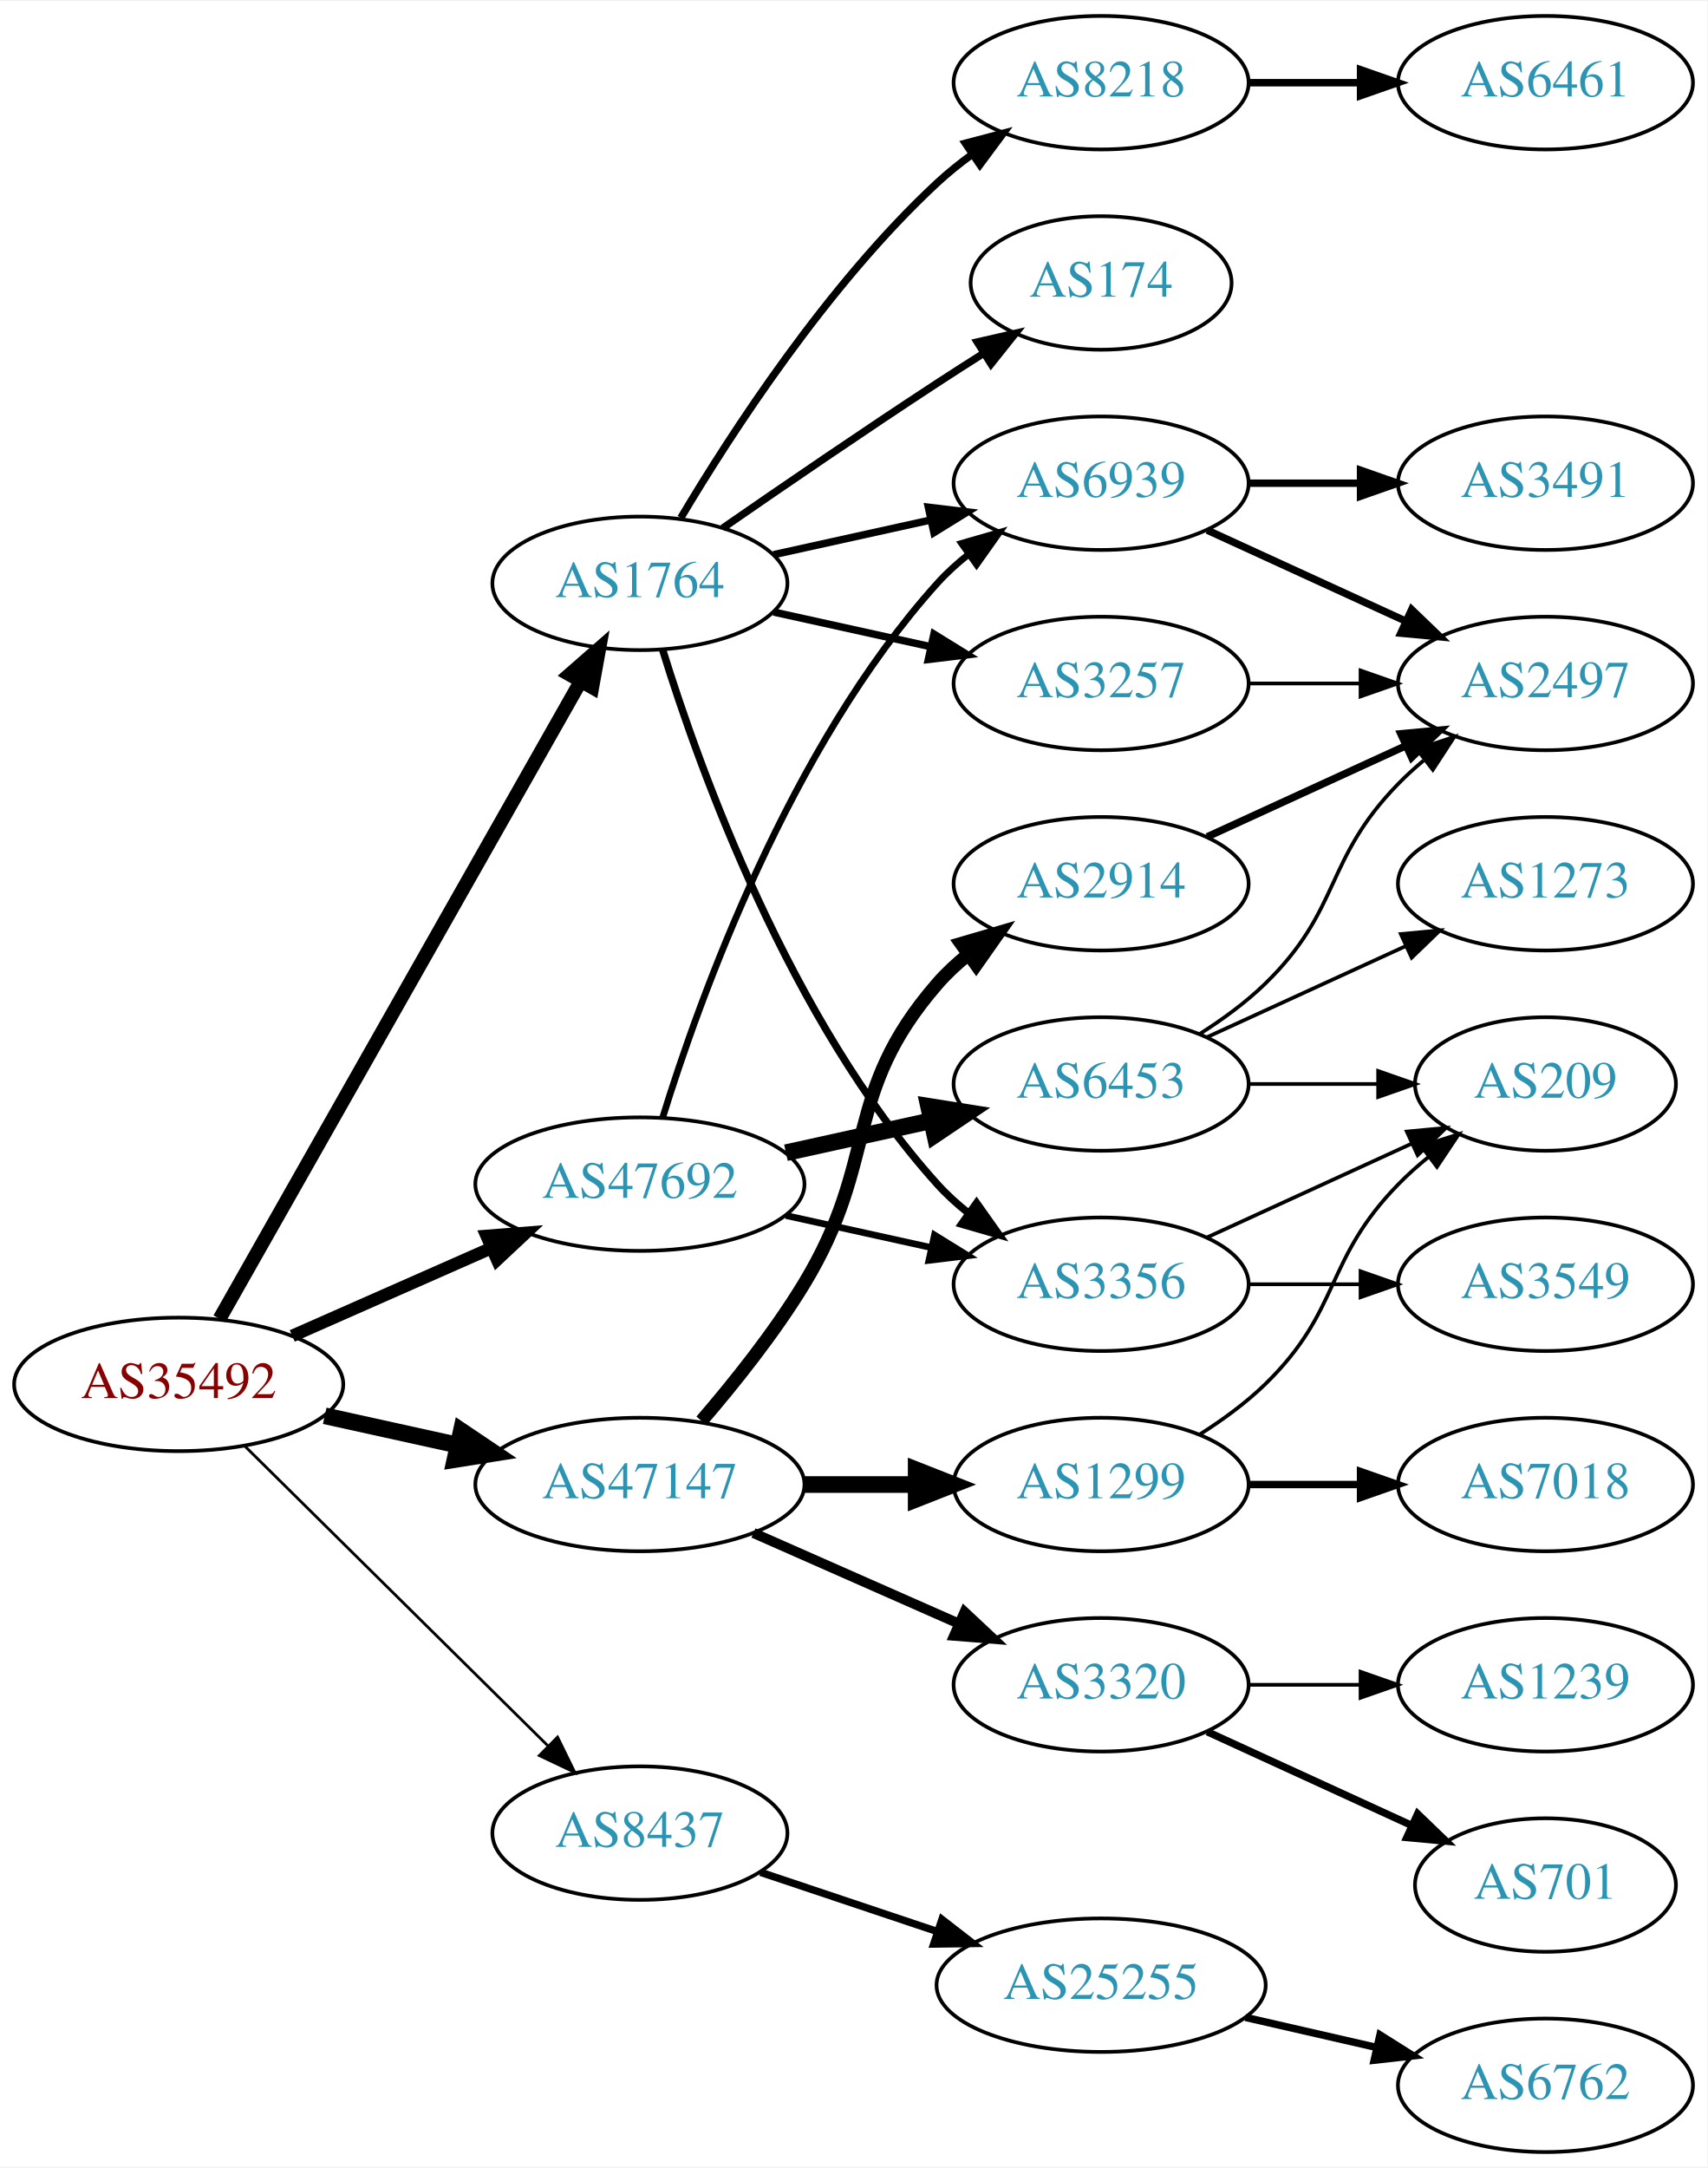
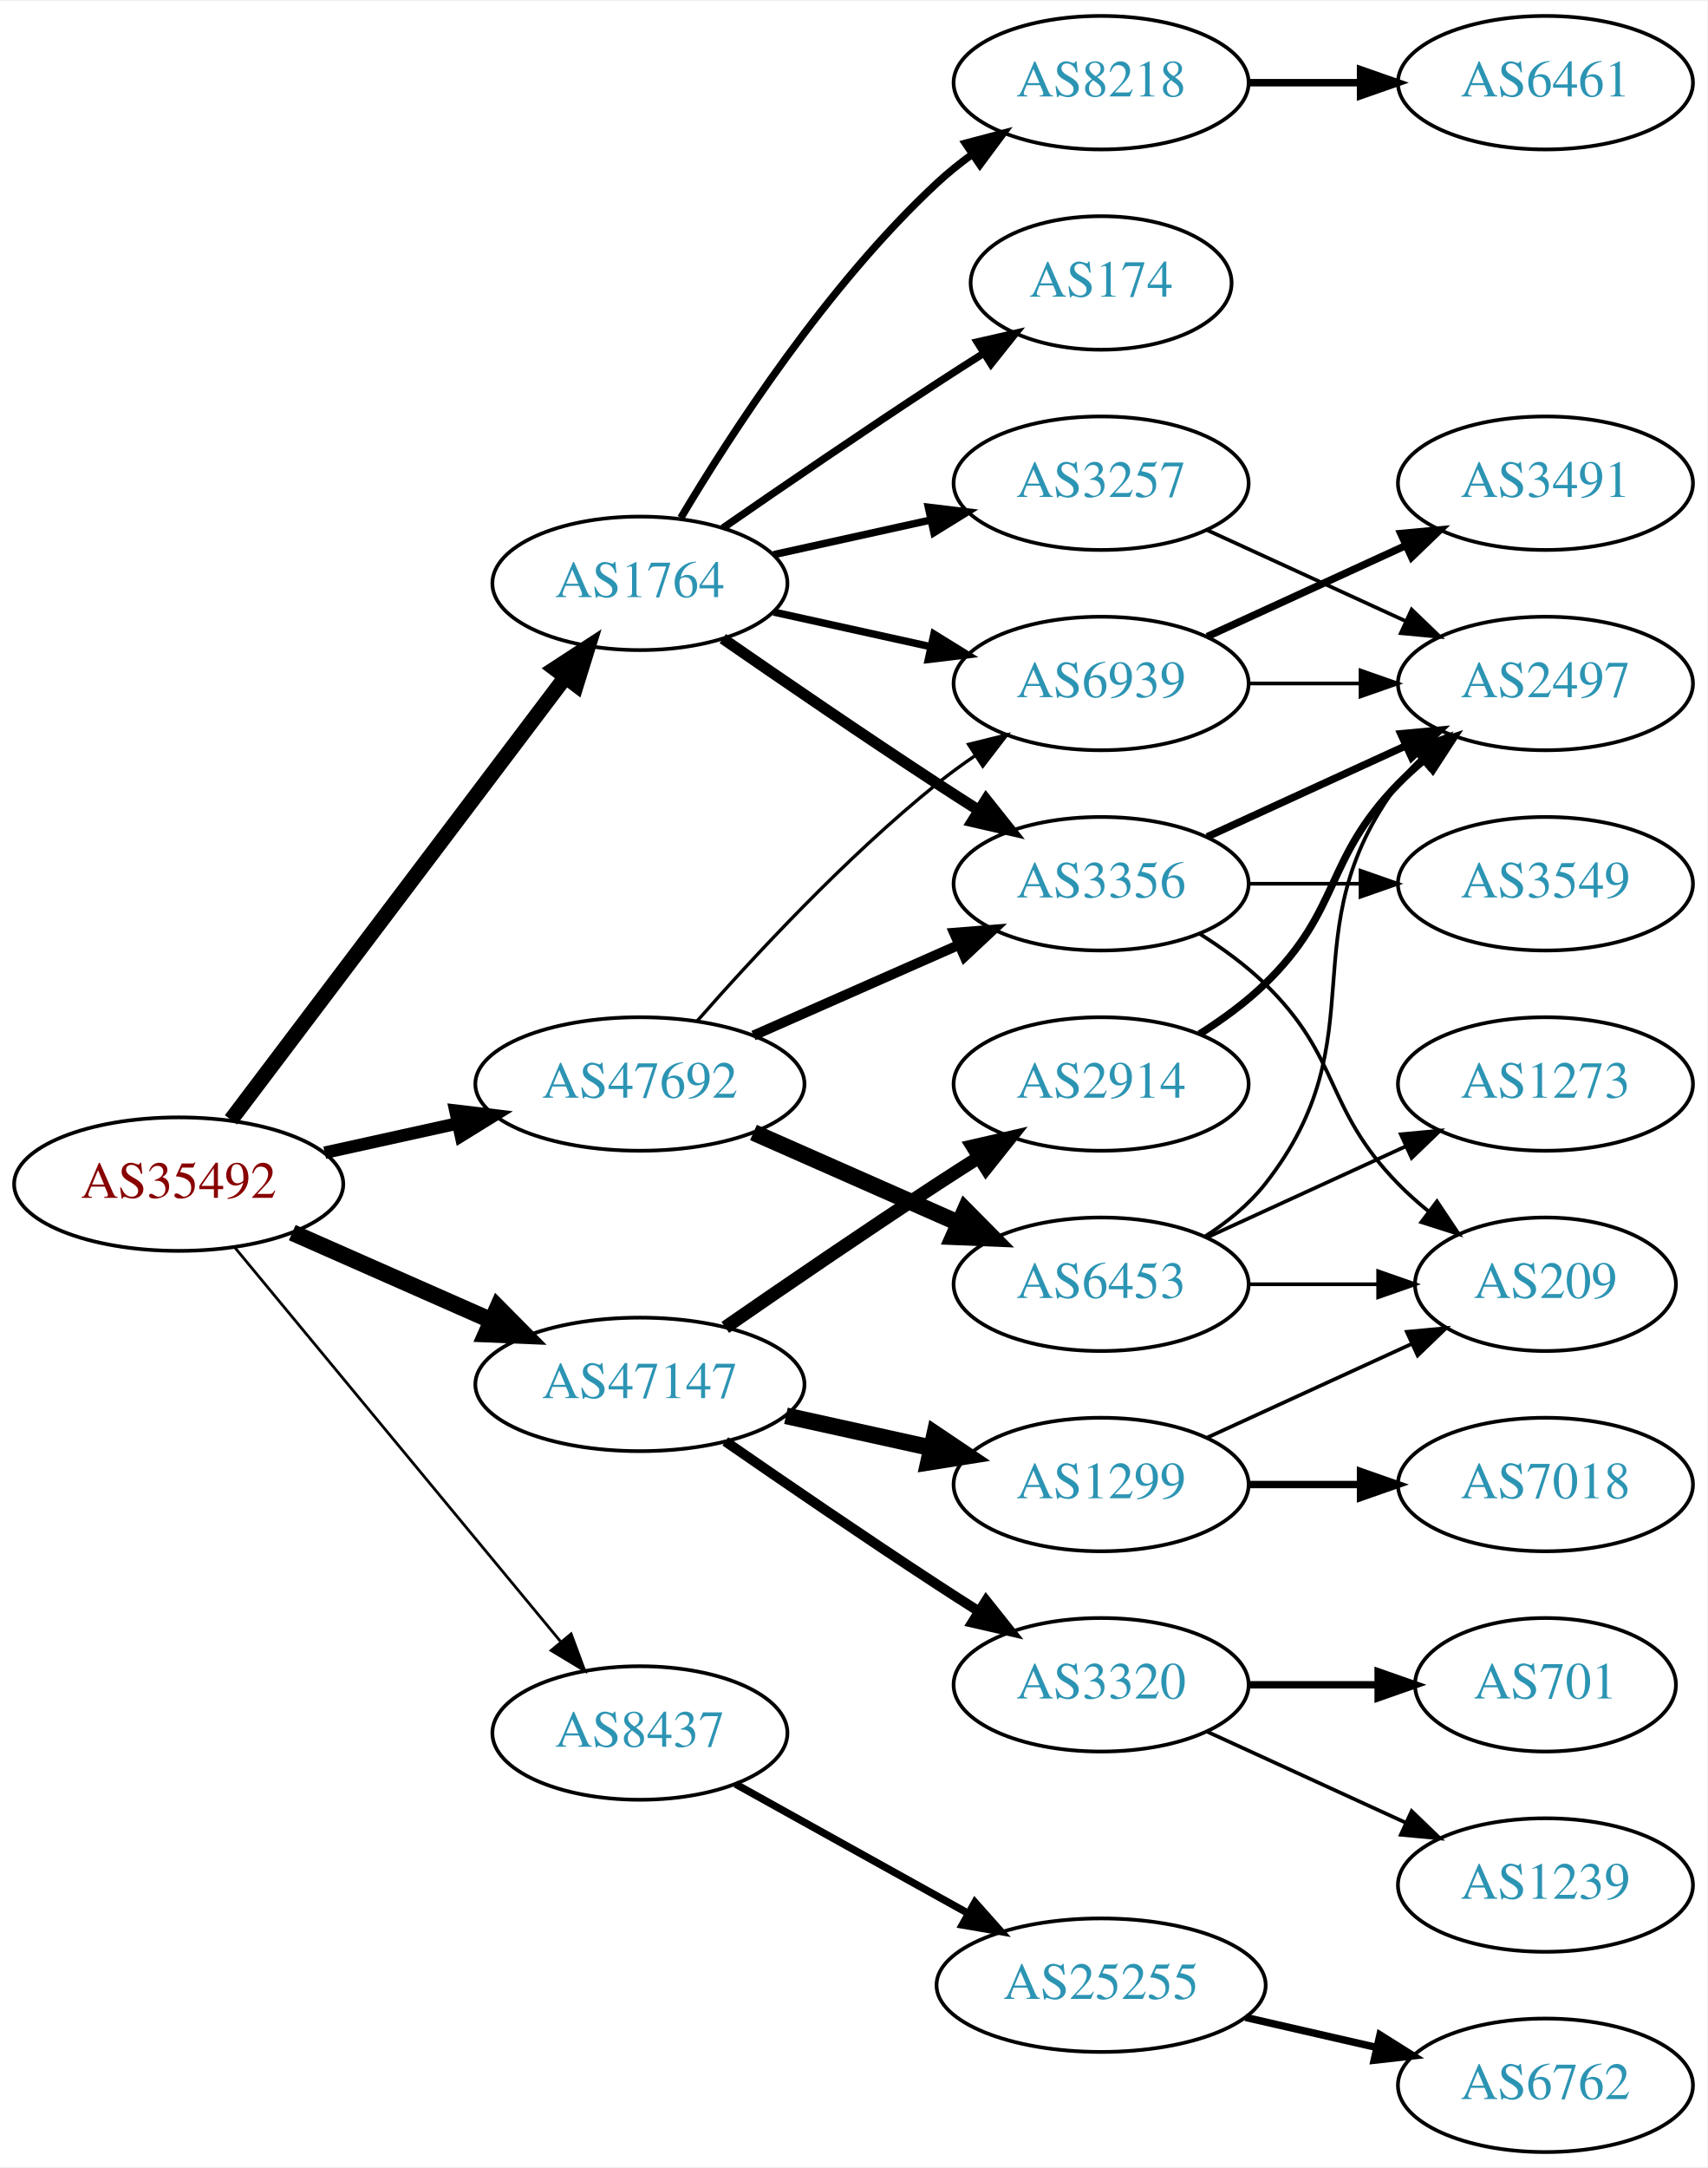
<svg xmlns="http://www.w3.org/2000/svg" xmlns:xlink="http://www.w3.org/1999/xlink" width="460pt" height="584pt" viewBox="0.00 0.00 460.47 584.00">
  <g id="graph0" class="graph" transform="scale(1 1) rotate(0) translate(4 580)">
    <polygon fill="white" stroke="none" points="-4,4 -4,-580 456.469,-580 456.469,4 -4,4" />
    <g id="node1" class="node">
      <g id="a_node1">
        <a xlink:href="/asn/35492" xlink:title="AS35492 ~ FUNKFEUER [AT]">
-           <ellipse fill="#ffffff" stroke="black" cx="44.196" cy="-207" rx="44.393" ry="18" />
-           <text text-anchor="middle" x="44.196" y="-203.3" font-family="Times,serif" font-size="14.00" fill="#880000">AS35492</text>
+           <ellipse fill="#ffffff" stroke="black" cx="44.196" cy="-261" rx="44.393" ry="18" />
+           <text text-anchor="middle" x="44.196" y="-257.3" font-family="Times,serif" font-size="14.00" fill="#880000">AS35492</text>
        </a>
      </g>
    </g>
    <g id="node2" class="node">
      <g id="a_node2">
        <a xlink:href="/asn/1764" xlink:title="AS1764 ~ NEXTLAYER-AS [AT]">
          <ellipse fill="#ffffff" stroke="black" cx="168.588" cy="-423" rx="39.794" ry="18" />
          <text text-anchor="middle" x="168.588" y="-419.3" font-family="Times,serif" font-size="14.00" fill="#2c94b3">AS1764</text>
        </a>
      </g>
    </g>
    <g id="edge1" class="edge">
-       <path fill="none" stroke="black" stroke-width="3.75" d="M55.212,-224.676C76.692,-262.584 127.285,-351.873 152.606,-396.559" />
-       <polygon fill="black" stroke="black" stroke-width="3.75" points="149.631,-398.408 157.606,-405.383 155.721,-394.957 149.631,-398.408" />
+       <path fill="none" stroke="black" stroke-width="4.125" d="M58.294,-278.337C79.919,-306.96 123.19,-364.233 148.312,-397.486" />
+       <polygon fill="black" stroke="black" stroke-width="4.125" points="145.676,-399.985 154.584,-405.788 151.436,-395.633 145.676,-399.985" />
    </g>
    <g id="node3" class="node">
      <g id="a_node3">
        <a xlink:href="/asn/8437" xlink:title="AS8437 ~ Hutchison Drei Austria GmbH [AT]">
-           <ellipse fill="#ffffff" stroke="black" cx="168.588" cy="-86" rx="39.794" ry="18" />
-           <text text-anchor="middle" x="168.588" y="-82.3" font-family="Times,serif" font-size="14.00" fill="#2c94b3">AS8437</text>
+           <ellipse fill="#ffffff" stroke="black" cx="168.588" cy="-113" rx="39.794" ry="18" />
+           <text text-anchor="middle" x="168.588" y="-109.3" font-family="Times,serif" font-size="14.00" fill="#2c94b3">AS8437</text>
        </a>
      </g>
    </g>
    <g id="edge2" class="edge">
-       <path fill="none" stroke="black" stroke-width="0.75" d="M61.958,-190.429C83.107,-169.521 119.618,-133.425 143.687,-109.629" />
-       <polygon fill="black" stroke="black" stroke-width="0.75" points="146.378,-111.89 151.029,-102.371 141.457,-106.912 146.378,-111.89" />
+       <path fill="none" stroke="black" stroke-width="0.75" d="M59.236,-244.023C80.816,-217.927 122.247,-167.827 147.155,-137.708" />
+       <polygon fill="black" stroke="black" stroke-width="0.75" points="150.036,-139.716 153.712,-129.779 144.642,-135.255 150.036,-139.716" />
    </g>
    <g id="node4" class="node">
      <g id="a_node4">
        <a xlink:href="/asn/47147" xlink:title="AS47147 ~ ANEXIA Internetdienstleistungs GmbH [AT]">
-           <ellipse fill="#ffffff" stroke="black" cx="168.588" cy="-180" rx="44.393" ry="18" />
-           <text text-anchor="middle" x="168.588" y="-176.3" font-family="Times,serif" font-size="14.00" fill="#2c94b3">AS47147</text>
+           <ellipse fill="#ffffff" stroke="black" cx="168.588" cy="-207" rx="44.393" ry="18" />
+           <text text-anchor="middle" x="168.588" y="-203.3" font-family="Times,serif" font-size="14.00" fill="#2c94b3">AS47147</text>
        </a>
      </g>
    </g>
    <g id="edge3" class="edge">
-       <path fill="none" stroke="black" stroke-width="4.5" d="M83.586,-198.531C94.978,-196.018 107.6,-193.233 119.525,-190.603" />
-       <polygon fill="black" stroke="black" stroke-width="4.5" points="120.418,-194.438 129.335,-188.439 118.721,-186.748 120.418,-194.438" />
+       <path fill="none" stroke="black" stroke-width="4.5" d="M74.824,-247.928C90.941,-240.817 111.081,-231.931 128.473,-224.258" />
+       <polygon fill="black" stroke="black" stroke-width="4.5" points="130.249,-227.778 137.809,-220.139 127.071,-220.573 130.249,-227.778" />
    </g>
    <g id="node5" class="node">
      <g id="a_node5">
        <a xlink:href="/asn/47692" xlink:title="AS47692 ~ Nessus GmbH [AT]">
-           <ellipse fill="#ffffff" stroke="black" cx="168.588" cy="-261" rx="44.393" ry="18" />
-           <text text-anchor="middle" x="168.588" y="-257.3" font-family="Times,serif" font-size="14.00" fill="#2c94b3">AS47692</text>
+           <ellipse fill="#ffffff" stroke="black" cx="168.588" cy="-288" rx="44.393" ry="18" />
+           <text text-anchor="middle" x="168.588" y="-284.3" font-family="Times,serif" font-size="14.00" fill="#2c94b3">AS47692</text>
        </a>
      </g>
    </g>
    <g id="edge4" class="edge">
-       <path fill="none" stroke="black" stroke-width="3.375" d="M74.824,-220.072C90.941,-227.183 111.081,-236.069 128.473,-243.742" />
-       <polygon fill="black" stroke="black" stroke-width="3.375" points="127.247,-247.027 137.809,-247.861 130.073,-240.622 127.247,-247.027" />
+       <path fill="none" stroke="black" stroke-width="3.375" d="M83.586,-269.469C94.978,-271.982 107.6,-274.767 119.525,-277.397" />
+       <polygon fill="black" stroke="black" stroke-width="3.375" points="118.815,-280.825 129.335,-279.561 120.323,-273.989 118.815,-280.825" />
    </g>
    <g id="node6" class="node">
      <g id="a_node6">
+         <a xlink:href="/asn/3257" xlink:title="AS3257 ~ GTT [DE]">
+           <ellipse fill="#ffffff" stroke="black" cx="292.98" cy="-450" rx="39.794" ry="18" />
+           <text text-anchor="middle" x="292.98" y="-446.3" font-family="Times,serif" font-size="14.00" fill="#2c94b3">AS3257</text>
+         </a>
+       </g>
+     </g>
+     <g id="edge5" class="edge">
+       <path fill="none" stroke="black" stroke-width="2" d="M204.661,-430.737C217.848,-433.646 233.028,-436.995 246.994,-440.076" />
+       <polygon fill="black" stroke="black" stroke-width="2" points="246.383,-443.525 256.903,-442.262 247.891,-436.69 246.383,-443.525" />
+     </g>
+     <g id="node7" class="node">
+       <g id="a_node7">
        <a xlink:href="/asn/8218" xlink:title="AS8218 ~ legacy Neotelecoms [FR]">
          <ellipse fill="#ffffff" stroke="black" cx="292.98" cy="-558" rx="39.794" ry="18" />
          <text text-anchor="middle" x="292.98" y="-554.3" font-family="Times,serif" font-size="14.00" fill="#2c94b3">AS8218</text>
        </a>
      </g>
    </g>
-     <g id="edge5" class="edge">
+     <g id="edge6" class="edge">
      <path fill="none" stroke="black" stroke-width="2" d="M179.634,-440.671C193.205,-463.472 219.137,-503.472 248.784,-531 251.691,-533.699 254.904,-536.28 258.228,-538.703" />
      <polygon fill="black" stroke="black" stroke-width="2" points="256.363,-541.667 266.606,-544.375 260.287,-535.87 256.363,-541.667" />
    </g>
-     <g id="node7" class="node">
-       <g id="a_node7">
-         <a xlink:href="/asn/3356" xlink:title="AS3356 ~ Level 3 Parent, LLC [US]">
-           <ellipse fill="#ffffff" stroke="black" cx="292.98" cy="-234" rx="39.794" ry="18" />
-           <text text-anchor="middle" x="292.98" y="-230.3" font-family="Times,serif" font-size="14.00" fill="#2c94b3">AS3356</text>
-         </a>
-       </g>
-     </g>
-     <g id="edge6" class="edge">
-       <path fill="none" stroke="black" stroke-width="2" d="M174.726,-405.06C184.629,-373.021 208.966,-305.188 248.784,-261 251.3,-258.208 254.172,-255.599 257.211,-253.188" />
-       <polygon fill="black" stroke="black" stroke-width="2" points="259.394,-255.93 265.519,-247.285 255.34,-250.224 259.394,-255.93" />
-     </g>
    <g id="node8" class="node">
      <g id="a_node8">
+         <a xlink:href="/asn/3356" xlink:title="AS3356 ~ Level 3 Parent, LLC [US]">
+           <ellipse fill="#ffffff" stroke="black" cx="292.98" cy="-342" rx="39.794" ry="18" />
+           <text text-anchor="middle" x="292.98" y="-338.3" font-family="Times,serif" font-size="14.00" fill="#2c94b3">AS3356</text>
+         </a>
+       </g>
+     </g>
+     <g id="edge7" class="edge">
+       <path fill="none" stroke="black" stroke-width="3" d="M190.945,-408.099C206.796,-397.123 228.999,-381.921 248.784,-369 252.366,-366.661 256.137,-364.241 259.897,-361.856" />
+       <polygon fill="black" stroke="black" stroke-width="3" points="261.959,-364.693 268.558,-356.404 258.23,-358.769 261.959,-364.693" />
+     </g>
+     <g id="node9" class="node">
+       <g id="a_node9">
        <a xlink:href="/asn/174" xlink:title="AS174 ~ Cogent Communications [US]">
          <ellipse fill="#ffffff" stroke="black" cx="292.98" cy="-504" rx="35.194" ry="18" />
          <text text-anchor="middle" x="292.98" y="-500.3" font-family="Times,serif" font-size="14.00" fill="#2c94b3">AS174</text>
        </a>
      </g>
    </g>
-     <g id="edge7" class="edge">
+     <g id="edge8" class="edge">
      <path fill="none" stroke="black" stroke-width="2" d="M190.945,-437.901C206.796,-448.877 228.999,-464.079 248.784,-477 252.829,-479.642 257.114,-482.385 261.354,-485.067" />
      <polygon fill="black" stroke="black" stroke-width="2" points="259.568,-488.079 269.898,-490.432 263.291,-482.15 259.568,-488.079" />
-     </g>
-     <g id="node9" class="node">
-       <g id="a_node9">
-         <a xlink:href="/asn/3257" xlink:title="AS3257 ~ GTT [DE]">
-           <ellipse fill="#ffffff" stroke="black" cx="292.98" cy="-396" rx="39.794" ry="18" />
-           <text text-anchor="middle" x="292.98" y="-392.3" font-family="Times,serif" font-size="14.00" fill="#2c94b3">AS3257</text>
-         </a>
-       </g>
-     </g>
-     <g id="edge8" class="edge">
-       <path fill="none" stroke="black" stroke-width="2" d="M204.661,-415.263C217.848,-412.354 233.028,-409.005 246.994,-405.924" />
-       <polygon fill="black" stroke="black" stroke-width="2" points="247.891,-409.31 256.903,-403.738 246.383,-402.475 247.891,-409.31" />
    </g>
    <g id="node10" class="node">
      <g id="a_node10">
        <a xlink:href="/asn/6939" xlink:title="AS6939 ~ Hurricane Electric LLC [US]">
-           <ellipse fill="#ffffff" stroke="black" cx="292.98" cy="-450" rx="39.794" ry="18" />
-           <text text-anchor="middle" x="292.98" y="-446.3" font-family="Times,serif" font-size="14.00" fill="#2c94b3">AS6939</text>
+           <ellipse fill="#ffffff" stroke="black" cx="292.98" cy="-396" rx="39.794" ry="18" />
+           <text text-anchor="middle" x="292.98" y="-392.3" font-family="Times,serif" font-size="14.00" fill="#2c94b3">AS6939</text>
        </a>
      </g>
    </g>
    <g id="edge9" class="edge">
-       <path fill="none" stroke="black" stroke-width="2" d="M204.661,-430.737C217.848,-433.646 233.028,-436.995 246.994,-440.076" />
-       <polygon fill="black" stroke="black" stroke-width="2" points="246.383,-443.525 256.903,-442.262 247.891,-436.69 246.383,-443.525" />
-     </g>
-     <g id="node14" class="node">
-       <g id="a_node14">
+       <path fill="none" stroke="black" stroke-width="2" d="M204.661,-415.263C217.848,-412.354 233.028,-409.005 246.994,-405.924" />
+       <polygon fill="black" stroke="black" stroke-width="2" points="247.891,-409.31 256.903,-403.738 246.383,-402.475 247.891,-409.31" />
+     </g>
+     <g id="node15" class="node">
+       <g id="a_node15">
        <a xlink:href="/asn/25255" xlink:title="AS25255 ~ ==&gt; TELE2 AUSTRIA &lt;== [AT]">
          <ellipse fill="#ffffff" stroke="black" cx="292.98" cy="-45" rx="44.393" ry="18" />
          <text text-anchor="middle" x="292.98" y="-41.3" font-family="Times,serif" font-size="14.00" fill="#2c94b3">AS25255</text>
        </a>
      </g>
    </g>
-     <g id="edge13" class="edge">
-       <path fill="none" stroke="black" stroke-width="2" d="M201.107,-75.442C215.654,-70.569 233.152,-64.707 248.893,-59.434" />
-       <polygon fill="black" stroke="black" stroke-width="2" points="250.055,-62.736 258.425,-56.241 247.831,-56.098 250.055,-62.736" />
-     </g>
-     <g id="node16" class="node">
-       <g id="a_node16">
-         <a xlink:href="/asn/1299" xlink:title="AS1299 ~ Telia Carrier [EU]">
-           <ellipse fill="#ffffff" stroke="black" cx="292.98" cy="-180" rx="39.794" ry="18" />
-           <text text-anchor="middle" x="292.98" y="-176.3" font-family="Times,serif" font-size="14.00" fill="#2c94b3">AS1299</text>
-         </a>
-       </g>
-     </g>
-     <g id="edge15" class="edge">
-       <path fill="none" stroke="black" stroke-width="4.5" d="M213.084,-180C222.773,-180 233.11,-180 243.002,-180" />
-       <polygon fill="black" stroke="black" stroke-width="4.5" points="243.105,-183.938 253.105,-180 243.105,-176.063 243.105,-183.938" />
+     <g id="edge14" class="edge">
+       <path fill="none" stroke="black" stroke-width="2" d="M194.356,-99.239C212.407,-89.21 237.106,-75.488 257.144,-64.355" />
+       <polygon fill="black" stroke="black" stroke-width="2" points="258.94,-67.361 265.982,-59.444 255.541,-61.242 258.94,-67.361" />
    </g>
    <g id="node17" class="node">
      <g id="a_node17">
        <a xlink:href="/asn/2914" xlink:title="AS2914 ~ NTT America, Inc. [US]">
-           <ellipse fill="#ffffff" stroke="black" cx="292.98" cy="-342" rx="39.794" ry="18" />
-           <text text-anchor="middle" x="292.98" y="-338.3" font-family="Times,serif" font-size="14.00" fill="#2c94b3">AS2914</text>
+           <ellipse fill="#ffffff" stroke="black" cx="292.98" cy="-288" rx="39.794" ry="18" />
+           <text text-anchor="middle" x="292.98" y="-284.3" font-family="Times,serif" font-size="14.00" fill="#2c94b3">AS2914</text>
        </a>
      </g>
    </g>
    <g id="edge16" class="edge">
-       <path fill="none" stroke="black" stroke-width="3.6" d="M185.197,-197.153C194,-207.371 204.799,-220.871 212.784,-234 233.257,-267.658 222.95,-285.258 248.784,-315 251.249,-317.838 254.086,-320.477 257.104,-322.906" />
-       <polygon fill="black" stroke="black" stroke-width="3.6" points="255.214,-325.858 265.382,-328.836 259.29,-320.167 255.214,-325.858" />
+       <path fill="none" stroke="black" stroke-width="3.6" d="M191.619,-222.367C207.421,-233.305 229.278,-248.261 248.784,-261 252.366,-263.339 256.137,-265.759 259.897,-268.144" />
+       <polygon fill="black" stroke="black" stroke-width="3.6" points="258.23,-271.231 268.558,-273.596 261.959,-265.307 258.23,-271.231" />
    </g>
    <g id="node18" class="node">
      <g id="a_node18">
        <a xlink:href="/asn/3320" xlink:title="AS3320 ~ DTAG [DE]">
          <ellipse fill="#ffffff" stroke="black" cx="292.98" cy="-126" rx="39.794" ry="18" />
          <text text-anchor="middle" x="292.98" y="-122.3" font-family="Times,serif" font-size="14.00" fill="#2c94b3">AS3320</text>
        </a>
      </g>
    </g>
    <g id="edge17" class="edge">
-       <path fill="none" stroke="black" stroke-width="2.7" d="M199.216,-166.928C215.81,-159.607 236.67,-150.403 254.403,-142.579" />
-       <polygon fill="black" stroke="black" stroke-width="2.7" points="256.151,-145.634 263.887,-138.395 253.325,-139.23 256.151,-145.634" />
-     </g>
-     <g id="edge25" class="edge">
-       <path fill="none" stroke="black" stroke-width="1.8" d="M207.978,-252.531C220.369,-249.798 234.216,-246.743 247.036,-243.915" />
-       <polygon fill="black" stroke="black" stroke-width="1.8" points="248.04,-247.278 257.051,-241.705 246.532,-240.442 248.04,-247.278" />
+       <path fill="none" stroke="black" stroke-width="2.7" d="M191.619,-191.633C207.421,-180.695 229.278,-165.739 248.784,-153 252.366,-150.661 256.137,-148.241 259.897,-145.856" />
+       <polygon fill="black" stroke="black" stroke-width="2.7" points="261.959,-148.693 268.558,-140.404 258.23,-142.769 261.959,-148.693" />
+     </g>
+     <g id="node19" class="node">
+       <g id="a_node19">
+         <a xlink:href="/asn/1299" xlink:title="AS1299 ~ Telia Carrier [EU]">
+           <ellipse fill="#ffffff" stroke="black" cx="292.98" cy="-180" rx="39.794" ry="18" />
+           <text text-anchor="middle" x="292.98" y="-176.3" font-family="Times,serif" font-size="14.00" fill="#2c94b3">AS1299</text>
+         </a>
+       </g>
+     </g>
+     <g id="edge18" class="edge">
+       <path fill="none" stroke="black" stroke-width="4.5" d="M207.978,-198.531C220.369,-195.798 234.216,-192.743 247.036,-189.915" />
+       <polygon fill="black" stroke="black" stroke-width="4.5" points="248.134,-193.705 257.051,-187.705 246.438,-186.015 248.134,-193.705" />
+     </g>
+     <g id="edge26" class="edge">
+       <path fill="none" stroke="black" stroke-width="2.7" d="M199.216,-301.072C215.81,-308.393 236.67,-317.597 254.403,-325.421" />
+       <polygon fill="black" stroke="black" stroke-width="2.7" points="253.325,-328.77 263.887,-329.605 256.151,-322.366 253.325,-328.77" />
    </g>
    <g id="edge24" class="edge">
-       <path fill="none" stroke="black" stroke-width="1.8" d="M174.726,-278.94C184.629,-310.979 208.966,-378.812 248.784,-423 251.3,-425.792 254.172,-428.401 257.211,-430.812" />
-       <polygon fill="black" stroke="black" stroke-width="1.8" points="255.34,-433.776 265.519,-436.715 259.394,-428.07 255.34,-433.776" />
+       <path fill="none" stroke="black" stroke-width="0.9" d="M184.021,-304.983C199.152,-322.229 224.116,-349.148 248.784,-369 252.04,-371.62 255.565,-374.192 259.149,-376.646" />
+       <polygon fill="black" stroke="black" stroke-width="0.9" points="257.237,-379.577 267.522,-382.121 261.068,-373.719 257.237,-379.577" />
    </g>
    <g id="node23" class="node">
      <g id="a_node23">
        <a xlink:href="/asn/6453" xlink:title="AS6453 ~ TATA COMMUNICATIONS (AMERICA) INC [US]">
-           <ellipse fill="#ffffff" stroke="black" cx="292.98" cy="-288" rx="39.794" ry="18" />
-           <text text-anchor="middle" x="292.98" y="-284.3" font-family="Times,serif" font-size="14.00" fill="#2c94b3">AS6453</text>
-         </a>
-       </g>
-     </g>
-     <g id="edge23" class="edge">
-       <path fill="none" stroke="black" stroke-width="4.5" d="M207.978,-269.469C220.369,-272.202 234.216,-275.257 247.036,-278.085" />
-       <polygon fill="black" stroke="black" stroke-width="4.5" points="246.438,-281.985 257.051,-280.295 248.134,-274.295 246.438,-281.985" />
+           <ellipse fill="#ffffff" stroke="black" cx="292.98" cy="-234" rx="39.794" ry="18" />
+           <text text-anchor="middle" x="292.98" y="-230.3" font-family="Times,serif" font-size="14.00" fill="#2c94b3">AS6453</text>
+         </a>
+       </g>
+     </g>
+     <g id="edge25" class="edge">
+       <path fill="none" stroke="black" stroke-width="4.5" d="M199.216,-274.928C215.81,-267.607 236.67,-258.403 254.403,-250.579" />
+       <polygon fill="black" stroke="black" stroke-width="4.5" points="256.327,-254.034 263.887,-246.395 253.148,-246.829 256.327,-254.034" />
+     </g>
+     <g id="node12" class="node">
+       <g id="a_node12">
+         <a xlink:href="/asn/2497" xlink:title="AS2497 ~ Internet Initiative Japan Inc. [JP]">
+           <ellipse fill="#ffffff" stroke="black" cx="412.823" cy="-396" rx="39.794" ry="18" />
+           <text text-anchor="middle" x="412.823" y="-392.3" font-family="Times,serif" font-size="14.00" fill="#2c94b3">AS2497</text>
+         </a>
+       </g>
+     </g>
+     <g id="edge32" class="edge">
+       <path fill="none" stroke="black" d="M321.609,-437.339C337.566,-430.027 357.837,-420.739 375.119,-412.819" />
+       <polygon fill="black" stroke="black" points="376.734,-415.929 384.367,-408.581 373.818,-409.565 376.734,-415.929" />
    </g>
    <g id="node11" class="node">
      <g id="a_node11">
        <a xlink:href="/asn/6461" xlink:title="AS6461 ~ Zayo Bandwidth [US]">
          <ellipse fill="#ffffff" stroke="black" cx="412.823" cy="-558" rx="39.794" ry="18" />
          <text text-anchor="middle" x="412.823" y="-554.3" font-family="Times,serif" font-size="14.00" fill="#2c94b3">AS6461</text>
        </a>
      </g>
    </g>
    <g id="edge10" class="edge">
      <path fill="none" stroke="black" stroke-width="2" d="M332.893,-558C342.446,-558 352.796,-558 362.759,-558" />
      <polygon fill="black" stroke="black" stroke-width="2" points="362.951,-561.5 372.951,-558 362.951,-554.5 362.951,-561.5" />
    </g>
-     <g id="node12" class="node">
-       <g id="a_node12">
-         <a xlink:href="/asn/3549" xlink:title="AS3549 ~ Level 3 Parent, LLC [US]">
-           <ellipse fill="#ffffff" stroke="black" cx="412.823" cy="-234" rx="39.794" ry="18" />
-           <text text-anchor="middle" x="412.823" y="-230.3" font-family="Times,serif" font-size="14.00" fill="#2c94b3">AS3549</text>
-         </a>
-       </g>
-     </g>
    <g id="edge11" class="edge">
-       <path fill="none" stroke="black" d="M332.893,-234C342.446,-234 352.796,-234 362.759,-234" />
-       <polygon fill="black" stroke="black" points="362.951,-237.5 372.951,-234 362.951,-230.5 362.951,-237.5" />
+       <path fill="none" stroke="black" stroke-width="2" d="M321.609,-354.661C337.566,-361.973 357.837,-371.261 375.119,-379.181" />
+       <polygon fill="black" stroke="black" stroke-width="2" points="373.818,-382.435 384.367,-383.419 376.734,-376.071 373.818,-382.435" />
    </g>
    <g id="node13" class="node">
      <g id="a_node13">
+         <a xlink:href="/asn/3549" xlink:title="AS3549 ~ Level 3 Parent, LLC [US]">
+           <ellipse fill="#ffffff" stroke="black" cx="412.823" cy="-342" rx="39.794" ry="18" />
+           <text text-anchor="middle" x="412.823" y="-338.3" font-family="Times,serif" font-size="14.00" fill="#2c94b3">AS3549</text>
+         </a>
+       </g>
+     </g>
+     <g id="edge12" class="edge">
+       <path fill="none" stroke="black" d="M332.893,-342C342.446,-342 352.796,-342 362.759,-342" />
+       <polygon fill="black" stroke="black" points="362.951,-345.5 372.951,-342 362.951,-338.5 362.951,-345.5" />
+     </g>
+     <g id="node14" class="node">
+       <g id="a_node14">
        <a xlink:href="/asn/209" xlink:title="AS209 ~ CenturyLink Communications, LLC [US]">
-           <ellipse fill="#ffffff" stroke="black" cx="412.823" cy="-288" rx="35.194" ry="18" />
-           <text text-anchor="middle" x="412.823" y="-284.3" font-family="Times,serif" font-size="14.00" fill="#2c94b3">AS209</text>
-         </a>
-       </g>
-     </g>
-     <g id="edge12" class="edge">
-       <path fill="none" stroke="black" d="M321.609,-246.661C338.025,-254.183 359.007,-263.798 376.604,-271.861" />
-       <polygon fill="black" stroke="black" points="375.432,-275.174 385.981,-276.158 378.348,-268.811 375.432,-275.174" />
-     </g>
-     <g id="node19" class="node">
-       <g id="a_node19">
-         <a xlink:href="/asn/2497" xlink:title="AS2497 ~ Internet Initiative Japan Inc. [JP]">
-           <ellipse fill="#ffffff" stroke="black" cx="412.823" cy="-396" rx="39.794" ry="18" />
-           <text text-anchor="middle" x="412.823" y="-392.3" font-family="Times,serif" font-size="14.00" fill="#2c94b3">AS2497</text>
-         </a>
-       </g>
-     </g>
-     <g id="edge31" class="edge">
+           <ellipse fill="#ffffff" stroke="black" cx="412.823" cy="-234" rx="35.194" ry="18" />
+           <text text-anchor="middle" x="412.823" y="-230.3" font-family="Times,serif" font-size="14.00" fill="#2c94b3">AS209</text>
+         </a>
+       </g>
+     </g>
+     <g id="edge13" class="edge">
+       <path fill="none" stroke="black" d="M319.509,-328.538C325.672,-324.638 331.974,-320.052 337.176,-315 357.87,-294.906 353.004,-281.617 373.176,-261 375.656,-258.466 378.402,-256.017 381.255,-253.696" />
+       <polygon fill="black" stroke="black" points="383.557,-256.343 389.44,-247.532 379.346,-250.752 383.557,-256.343" />
+     </g>
+     <g id="edge28" class="edge">
      <path fill="none" stroke="black" d="M332.893,-396C342.446,-396 352.796,-396 362.759,-396" />
      <polygon fill="black" stroke="black" points="362.951,-399.5 372.951,-396 362.951,-392.5 362.951,-399.5" />
    </g>
-     <g id="edge30" class="edge">
-       <path fill="none" stroke="black" stroke-width="2" d="M321.609,-437.339C337.566,-430.027 357.837,-420.739 375.119,-412.819" />
-       <polygon fill="black" stroke="black" stroke-width="2" points="376.734,-415.929 384.367,-408.581 373.818,-409.565 376.734,-415.929" />
-     </g>
-     <g id="node25" class="node">
-       <g id="a_node25">
+     <g id="node24" class="node">
+       <g id="a_node24">
        <a xlink:href="/asn/3491" xlink:title="AS3491 ~ PCCW Global, Inc. [US]">
          <ellipse fill="#ffffff" stroke="black" cx="412.823" cy="-450" rx="39.794" ry="18" />
          <text text-anchor="middle" x="412.823" y="-446.3" font-family="Times,serif" font-size="14.00" fill="#2c94b3">AS3491</text>
        </a>
      </g>
    </g>
-     <g id="edge29" class="edge">
-       <path fill="none" stroke="black" stroke-width="2" d="M332.893,-450C342.446,-450 352.796,-450 362.759,-450" />
-       <polygon fill="black" stroke="black" stroke-width="2" points="362.951,-453.5 372.951,-450 362.951,-446.5 362.951,-453.5" />
-     </g>
-     <g id="node15" class="node">
-       <g id="a_node15">
+     <g id="edge27" class="edge">
+       <path fill="none" stroke="black" stroke-width="2" d="M321.609,-408.661C337.566,-415.973 357.837,-425.261 375.119,-433.181" />
+       <polygon fill="black" stroke="black" stroke-width="2" points="373.818,-436.435 384.367,-437.419 376.734,-430.071 373.818,-436.435" />
+     </g>
+     <g id="node16" class="node">
+       <g id="a_node16">
        <a xlink:href="/asn/6762" xlink:title="AS6762 ~ TELECOM ITALIA SPARKLE S.p.A. [IT]">
          <ellipse fill="#ffffff" stroke="black" cx="412.823" cy="-18" rx="39.794" ry="18" />
          <text text-anchor="middle" x="412.823" y="-14.3" font-family="Times,serif" font-size="14.00" fill="#2c94b3">AS6762</text>
        </a>
      </g>
    </g>
-     <g id="edge14" class="edge">
+     <g id="edge15" class="edge">
      <path fill="none" stroke="black" stroke-width="2" d="M331.915,-36.308C343.156,-33.733 355.568,-30.889 367.192,-28.226" />
      <polygon fill="black" stroke="black" stroke-width="2" points="368.188,-31.588 377.153,-25.944 366.624,-24.765 368.188,-31.588" />
    </g>
-     <g id="edge20" class="edge">
-       <path fill="none" stroke="black" d="M319.509,-193.462C325.672,-197.362 331.974,-201.948 337.176,-207 357.87,-227.094 353.004,-240.383 373.176,-261 375.656,-263.534 378.402,-265.983 381.255,-268.304" />
-       <polygon fill="black" stroke="black" points="379.346,-271.248 389.44,-274.468 383.557,-265.657 379.346,-271.248" />
+     <g id="edge19" class="edge">
+       <path fill="none" stroke="black" stroke-width="2" d="M319.509,-301.462C325.672,-305.362 331.974,-309.948 337.176,-315 357.87,-335.094 353.004,-348.383 373.176,-369 375.269,-371.139 377.553,-373.218 379.929,-375.21" />
+       <polygon fill="black" stroke="black" stroke-width="2" points="378.173,-378.275 388.229,-381.611 382.448,-372.732 378.173,-378.275" />
    </g>
    <g id="node20" class="node">
      <g id="a_node20">
-         <a xlink:href="/asn/7018" xlink:title="AS7018 ~ AT&amp;T Services, Inc. [US]">
+         <a xlink:href="/asn/1239" xlink:title="AS1239 ~ Sprint [US]">
+           <ellipse fill="#ffffff" stroke="black" cx="412.823" cy="-72" rx="39.794" ry="18" />
+           <text text-anchor="middle" x="412.823" y="-68.3" font-family="Times,serif" font-size="14.00" fill="#2c94b3">AS1239</text>
+         </a>
+       </g>
+     </g>
+     <g id="edge20" class="edge">
+       <path fill="none" stroke="black" d="M321.609,-113.339C337.566,-106.027 357.837,-96.739 375.119,-88.819" />
+       <polygon fill="black" stroke="black" points="376.734,-91.929 384.367,-84.581 373.818,-85.565 376.734,-91.929" />
+     </g>
+     <g id="node21" class="node">
+       <g id="a_node21">
+         <a xlink:href="/asn/701" xlink:title="AS701 ~ UUNET [US]">
+           <ellipse fill="#ffffff" stroke="black" cx="412.823" cy="-126" rx="35.194" ry="18" />
+           <text text-anchor="middle" x="412.823" y="-122.3" font-family="Times,serif" font-size="14.00" fill="#2c94b3">AS701</text>
+         </a>
+       </g>
+     </g>
+     <g id="edge21" class="edge">
+       <path fill="none" stroke="black" stroke-width="2" d="M332.893,-126C343.98,-126 356.139,-126 367.522,-126" />
+       <polygon fill="black" stroke="black" stroke-width="2" points="367.703,-129.5 377.703,-126 367.703,-122.5 367.703,-129.5" />
+     </g>
+     <g id="edge23" class="edge">
+       <path fill="none" stroke="black" d="M321.609,-192.661C338.025,-200.183 359.007,-209.798 376.604,-217.861" />
+       <polygon fill="black" stroke="black" points="375.432,-221.174 385.981,-222.158 378.348,-214.811 375.432,-221.174" />
+     </g>
+     <g id="node22" class="node">
+       <g id="a_node22">
+         <a xlink:href="/asn/7018" xlink:title="AS7018 ~ ATT-INTERNET4 [US]">
          <ellipse fill="#ffffff" stroke="black" cx="412.823" cy="-180" rx="39.794" ry="18" />
          <text text-anchor="middle" x="412.823" y="-176.3" font-family="Times,serif" font-size="14.00" fill="#2c94b3">AS7018</text>
        </a>
      </g>
    </g>
-     <g id="edge19" class="edge">
+     <g id="edge22" class="edge">
      <path fill="none" stroke="black" stroke-width="2" d="M332.893,-180C342.446,-180 352.796,-180 362.759,-180" />
      <polygon fill="black" stroke="black" stroke-width="2" points="362.951,-183.5 372.951,-180 362.951,-176.5 362.951,-183.5" />
    </g>
-     <g id="edge18" class="edge">
-       <path fill="none" stroke="black" stroke-width="2" d="M321.609,-354.661C337.566,-361.973 357.837,-371.261 375.119,-379.181" />
-       <polygon fill="black" stroke="black" stroke-width="2" points="373.818,-382.435 384.367,-383.419 376.734,-376.071 373.818,-382.435" />
-     </g>
-     <g id="node21" class="node">
-       <g id="a_node21">
-         <a xlink:href="/asn/1239" xlink:title="AS1239 ~ Sprint [US]">
-           <ellipse fill="#ffffff" stroke="black" cx="412.823" cy="-126" rx="39.794" ry="18" />
-           <text text-anchor="middle" x="412.823" y="-122.3" font-family="Times,serif" font-size="14.00" fill="#2c94b3">AS1239</text>
-         </a>
-       </g>
-     </g>
-     <g id="edge21" class="edge">
-       <path fill="none" stroke="black" d="M332.893,-126C342.446,-126 352.796,-126 362.759,-126" />
-       <polygon fill="black" stroke="black" points="362.951,-129.5 372.951,-126 362.951,-122.5 362.951,-129.5" />
-     </g>
-     <g id="node22" class="node">
-       <g id="a_node22">
-         <a xlink:href="/asn/701" xlink:title="AS701 ~ UUNET [US]">
-           <ellipse fill="#ffffff" stroke="black" cx="412.823" cy="-72" rx="35.194" ry="18" />
-           <text text-anchor="middle" x="412.823" y="-68.3" font-family="Times,serif" font-size="14.00" fill="#2c94b3">AS701</text>
-         </a>
-       </g>
-     </g>
-     <g id="edge22" class="edge">
-       <path fill="none" stroke="black" stroke-width="2" d="M321.609,-113.339C338.025,-105.817 359.007,-96.202 376.604,-88.139" />
-       <polygon fill="black" stroke="black" stroke-width="2" points="378.348,-91.189 385.981,-83.842 375.432,-84.826 378.348,-91.189" />
-     </g>
-     <g id="edge28" class="edge">
-       <path fill="none" stroke="black" d="M332.893,-288C343.98,-288 356.139,-288 367.522,-288" />
-       <polygon fill="black" stroke="black" points="367.703,-291.5 377.703,-288 367.703,-284.5 367.703,-291.5" />
-     </g>
-     <g id="edge26" class="edge">
-       <path fill="none" stroke="black" d="M319.509,-301.462C325.672,-305.362 331.974,-309.948 337.176,-315 357.87,-335.094 353.004,-348.383 373.176,-369 375.269,-371.139 377.553,-373.218 379.929,-375.21" />
-       <polygon fill="black" stroke="black" points="378.173,-378.275 388.229,-381.611 382.448,-372.732 378.173,-378.275" />
-     </g>
-     <g id="node24" class="node">
-       <g id="a_node24">
+     <g id="edge29" class="edge">
+       <path fill="none" stroke="black" d="M320.952,-246.855C326.94,-250.72 332.8,-255.441 337.176,-261 368.475,-300.754 342.905,-328.458 373.176,-369 374.921,-371.336 376.928,-373.545 379.092,-375.617" />
+       <polygon fill="black" stroke="black" points="376.969,-378.405 386.892,-382.118 381.451,-373.027 376.969,-378.405" />
+     </g>
+     <g id="edge30" class="edge">
+       <path fill="none" stroke="black" d="M332.893,-234C343.98,-234 356.139,-234 367.522,-234" />
+       <polygon fill="black" stroke="black" points="367.703,-237.5 377.703,-234 367.703,-230.5 367.703,-237.5" />
+     </g>
+     <g id="node25" class="node">
+       <g id="a_node25">
        <a xlink:href="/asn/1273" xlink:title="AS1273 ~ Vodafone Group PLC [EU]">
-           <ellipse fill="#ffffff" stroke="black" cx="412.823" cy="-342" rx="39.794" ry="18" />
-           <text text-anchor="middle" x="412.823" y="-338.3" font-family="Times,serif" font-size="14.00" fill="#2c94b3">AS1273</text>
-         </a>
-       </g>
-     </g>
-     <g id="edge27" class="edge">
-       <path fill="none" stroke="black" d="M321.609,-300.661C337.566,-307.973 357.837,-317.261 375.119,-325.181" />
-       <polygon fill="black" stroke="black" points="373.818,-328.435 384.367,-329.419 376.734,-322.071 373.818,-328.435" />
+           <ellipse fill="#ffffff" stroke="black" cx="412.823" cy="-288" rx="39.794" ry="18" />
+           <text text-anchor="middle" x="412.823" y="-284.3" font-family="Times,serif" font-size="14.00" fill="#2c94b3">AS1273</text>
+         </a>
+       </g>
+     </g>
+     <g id="edge31" class="edge">
+       <path fill="none" stroke="black" d="M321.609,-246.661C337.566,-253.973 357.837,-263.261 375.119,-271.181" />
+       <polygon fill="black" stroke="black" points="373.818,-274.435 384.367,-275.419 376.734,-268.071 373.818,-274.435" />
    </g>
  </g>
</svg>
